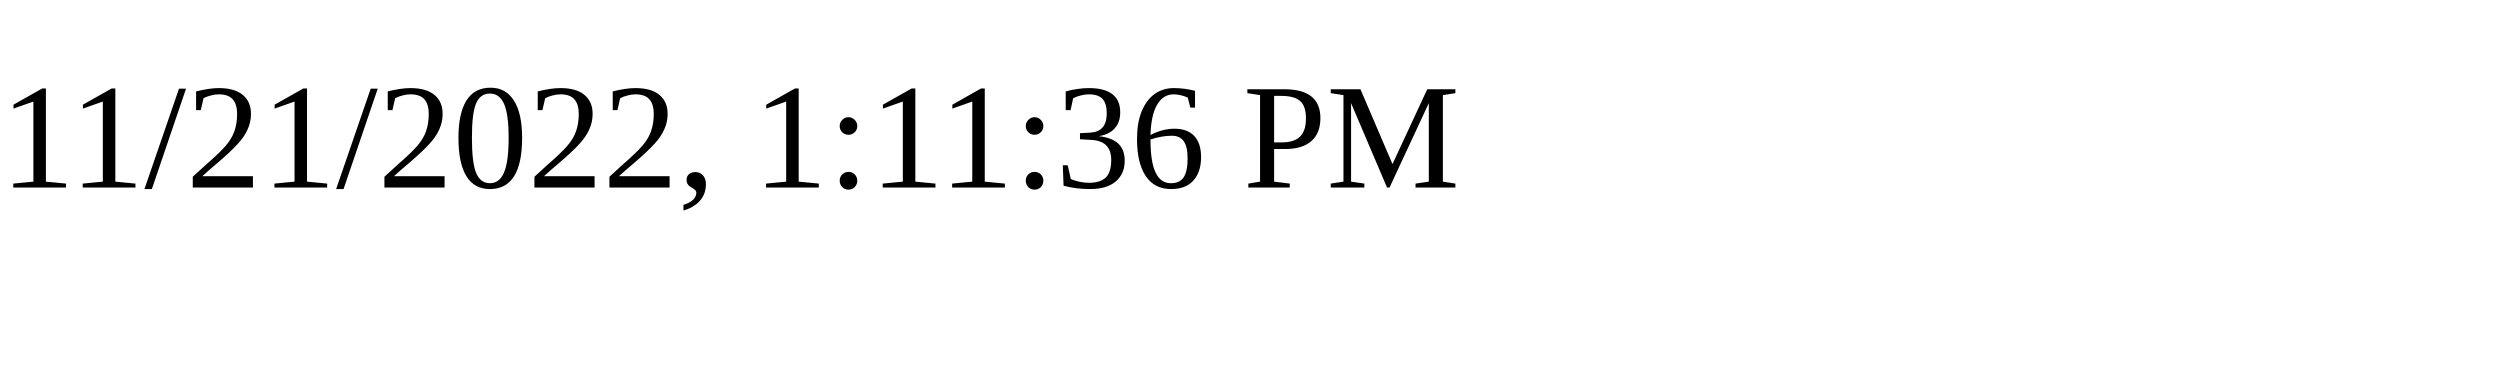
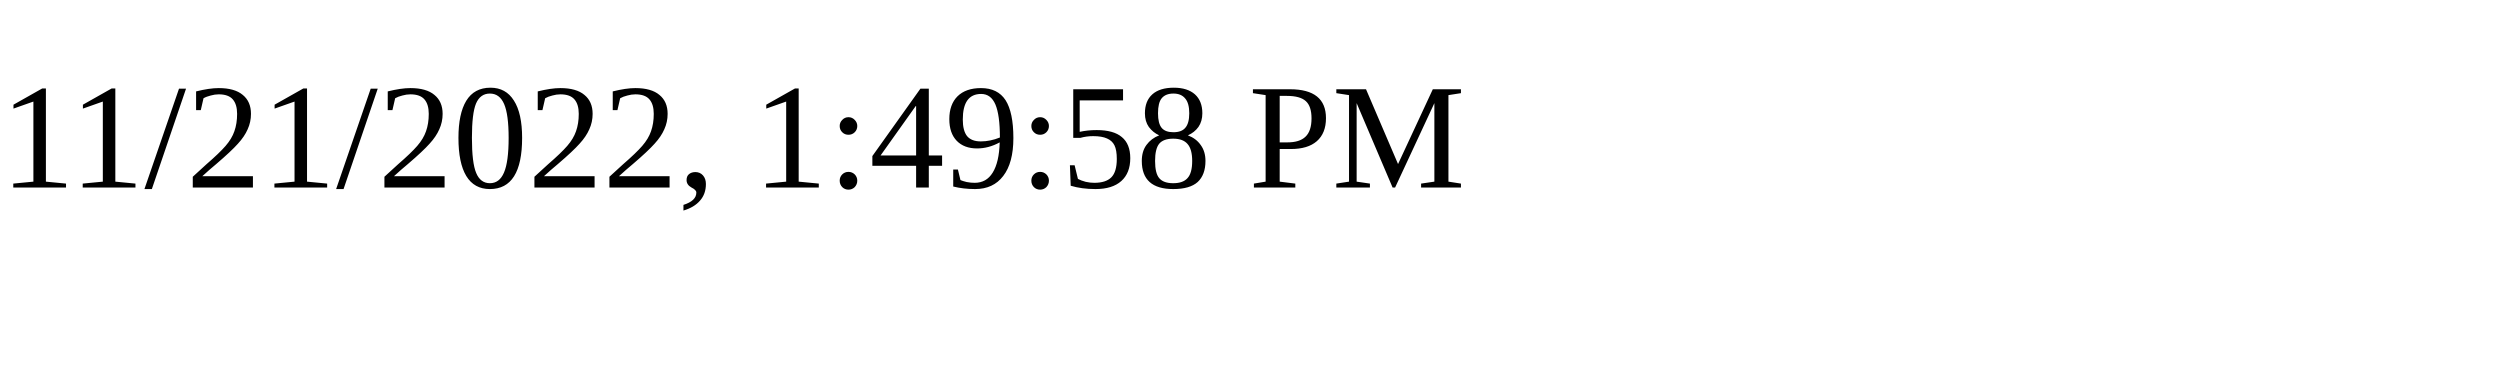
<svg xmlns="http://www.w3.org/2000/svg" height="30" width="200">
-   <text x="0" y="15">11/21/2022, 1:11:36 PM</text>
+   <text x="0" y="15">11/21/2022, 1:49:58 PM</text>
</svg>
